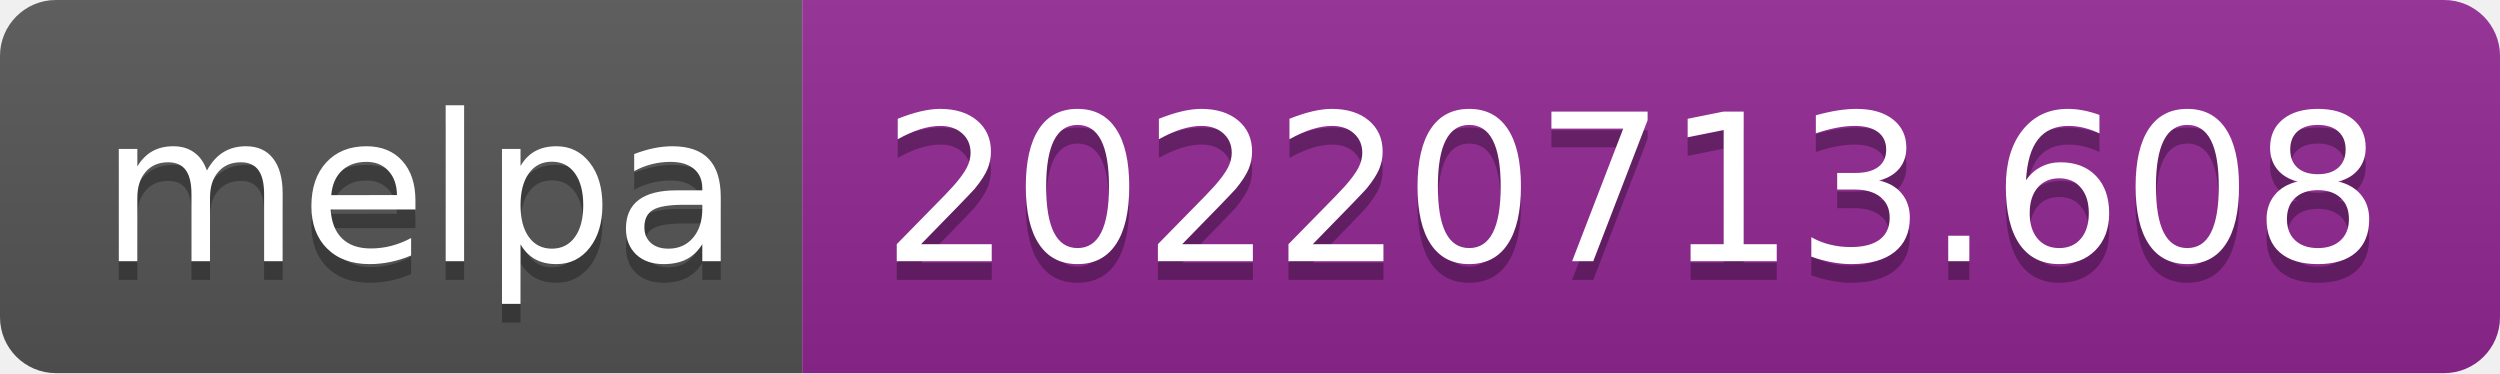
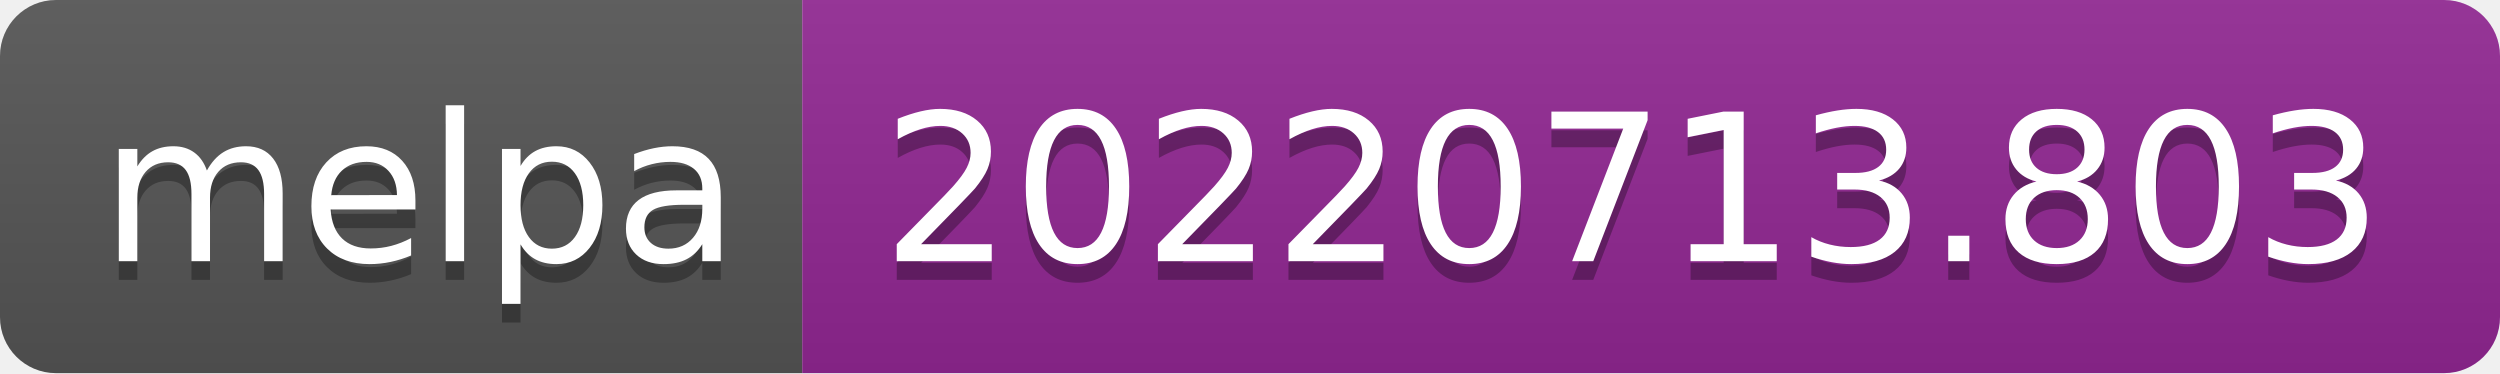
- <svg xmlns="http://www.w3.org/2000/svg" width="134" height="20" role="img" aria-label="melpa: 20220713.608">
+ <svg xmlns="http://www.w3.org/2000/svg" width="134" height="20" role="img" aria-label="melpa: 20220713.803">
  <linearGradient id="s" x2="0" y2="100%">
    <stop offset="0" stop-color="#bbb" stop-opacity=".1" />
    <stop offset="1" stop-opacity=".1" />
  </linearGradient>
  <clipPath id="r">
    <rect width="134" height="20" rx="3" fill="#fff" />
  </clipPath>
  <g clip-path="url(#r)">
    <rect width="43" height="20" fill="#555" />
    <rect x="43" width="91" height="20" fill="#922793" />
    <rect width="134" height="20" fill="url(#s)" />
  </g>
  <g fill="#fff" text-anchor="middle" font-family="Verdana,Geneva,DejaVu Sans,sans-serif" text-rendering="geometricPrecision" font-size="110">
    <text aria-hidden="true" x="225" y="150" fill="#010101" fill-opacity=".3" transform="scale(.1)" textLength="330">melpa</text>
    <text x="225" y="140" transform="scale(.1)" fill="#fff" textLength="330">melpa</text>
-     <text aria-hidden="true" x="875" y="150" fill="#010101" fill-opacity=".3" transform="scale(.1)" textLength="810">20220713.608</text>
-     <text x="875" y="140" transform="scale(.1)" fill="#fff" textLength="810">20220713.608</text>
+     <text aria-hidden="true" x="875" y="150" fill="#010101" fill-opacity=".3" transform="scale(.1)" textLength="810">20220713.803</text>
+     <text x="875" y="140" transform="scale(.1)" fill="#fff" textLength="810">20220713.803</text>
  </g>
</svg>
